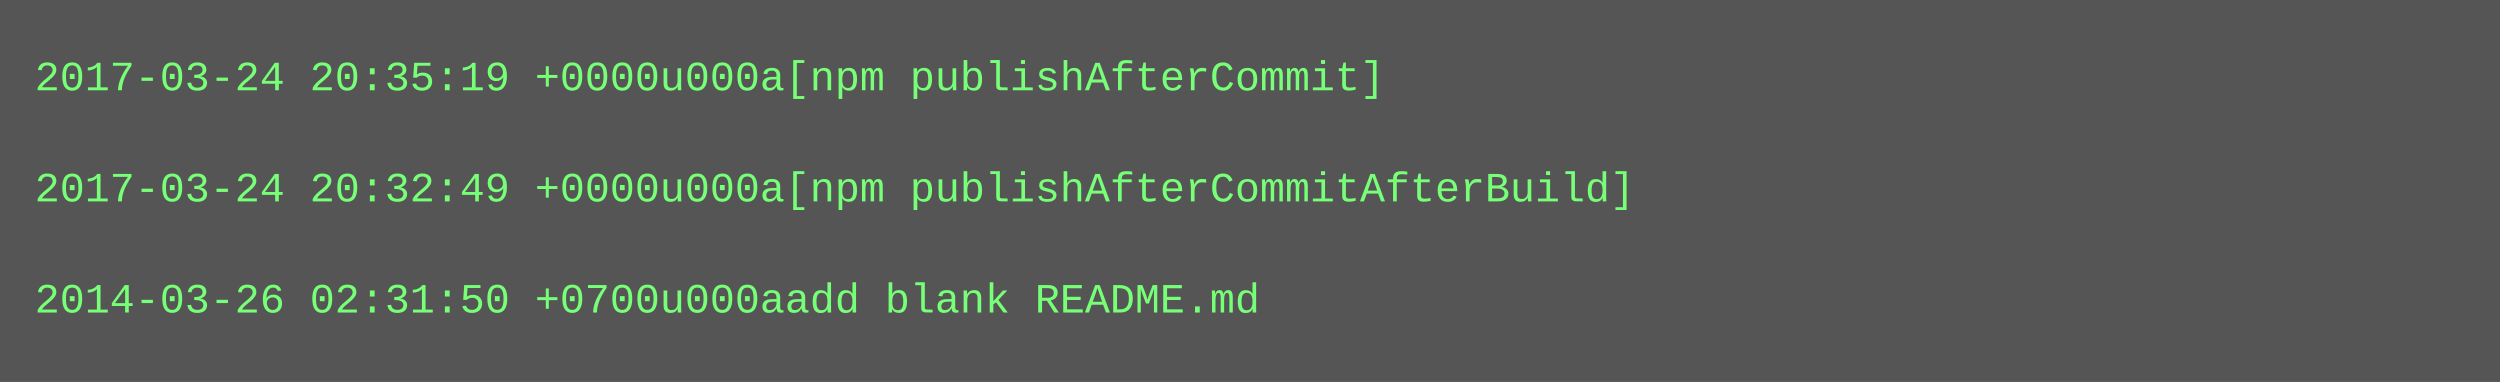
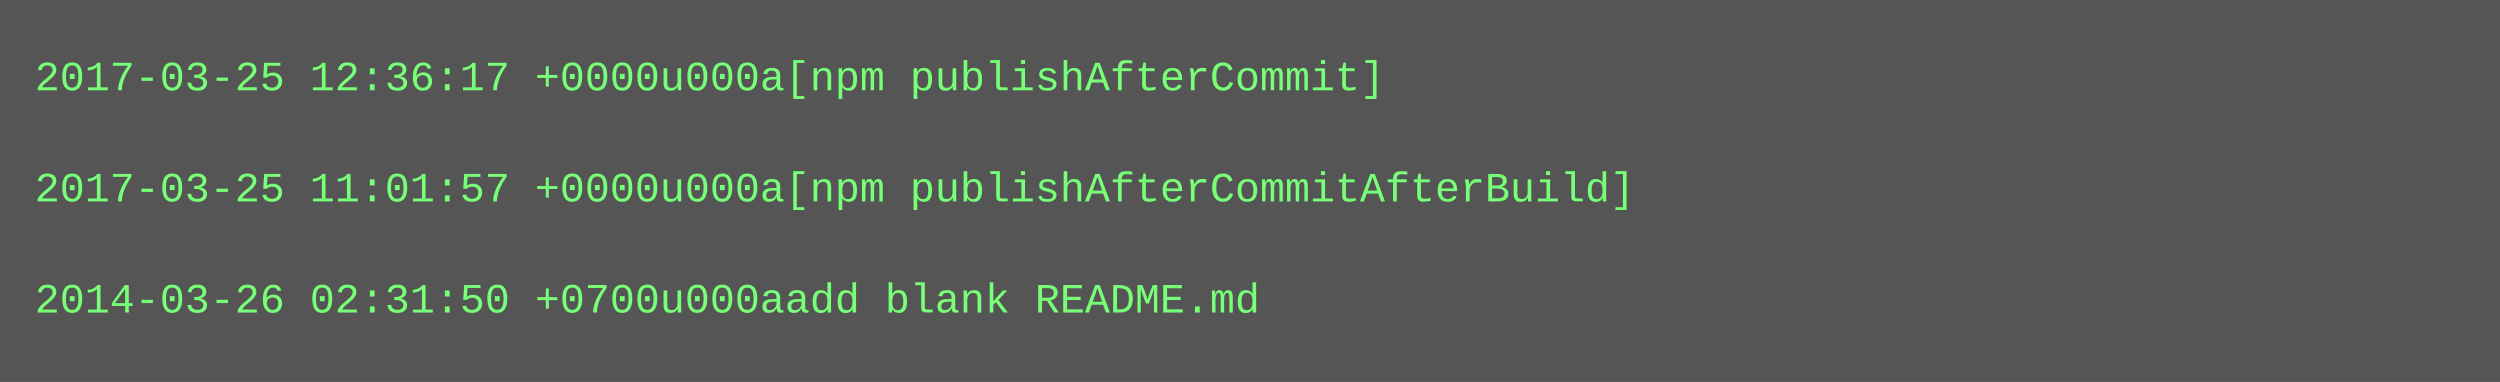
<svg xmlns="http://www.w3.org/2000/svg" height="110" width="720">
  <rect height="110" fill="#555" width="720" />
  <text fill="#7f7" font-family="Courier New" font-size="12" xml:space="preserve">
-     <tspan x="10" y="26">2017-03-24 20:35:19 +0000u000a[npm publishAfterCommit]</tspan>
+     <tspan x="10" y="26">2017-03-25 12:36:17 +0000u000a[npm publishAfterCommit]</tspan>
    <tspan x="10" y="42" />
-     <tspan x="10" y="58">2017-03-24 20:32:49 +0000u000a[npm publishAfterCommitAfterBuild]</tspan>
+     <tspan x="10" y="58">2017-03-25 11:01:57 +0000u000a[npm publishAfterCommitAfterBuild]</tspan>
    <tspan x="10" y="74" />
    <tspan x="10" y="90">2014-03-26 02:31:50 +0700u000aadd blank README.md</tspan>
  </text>
</svg>
